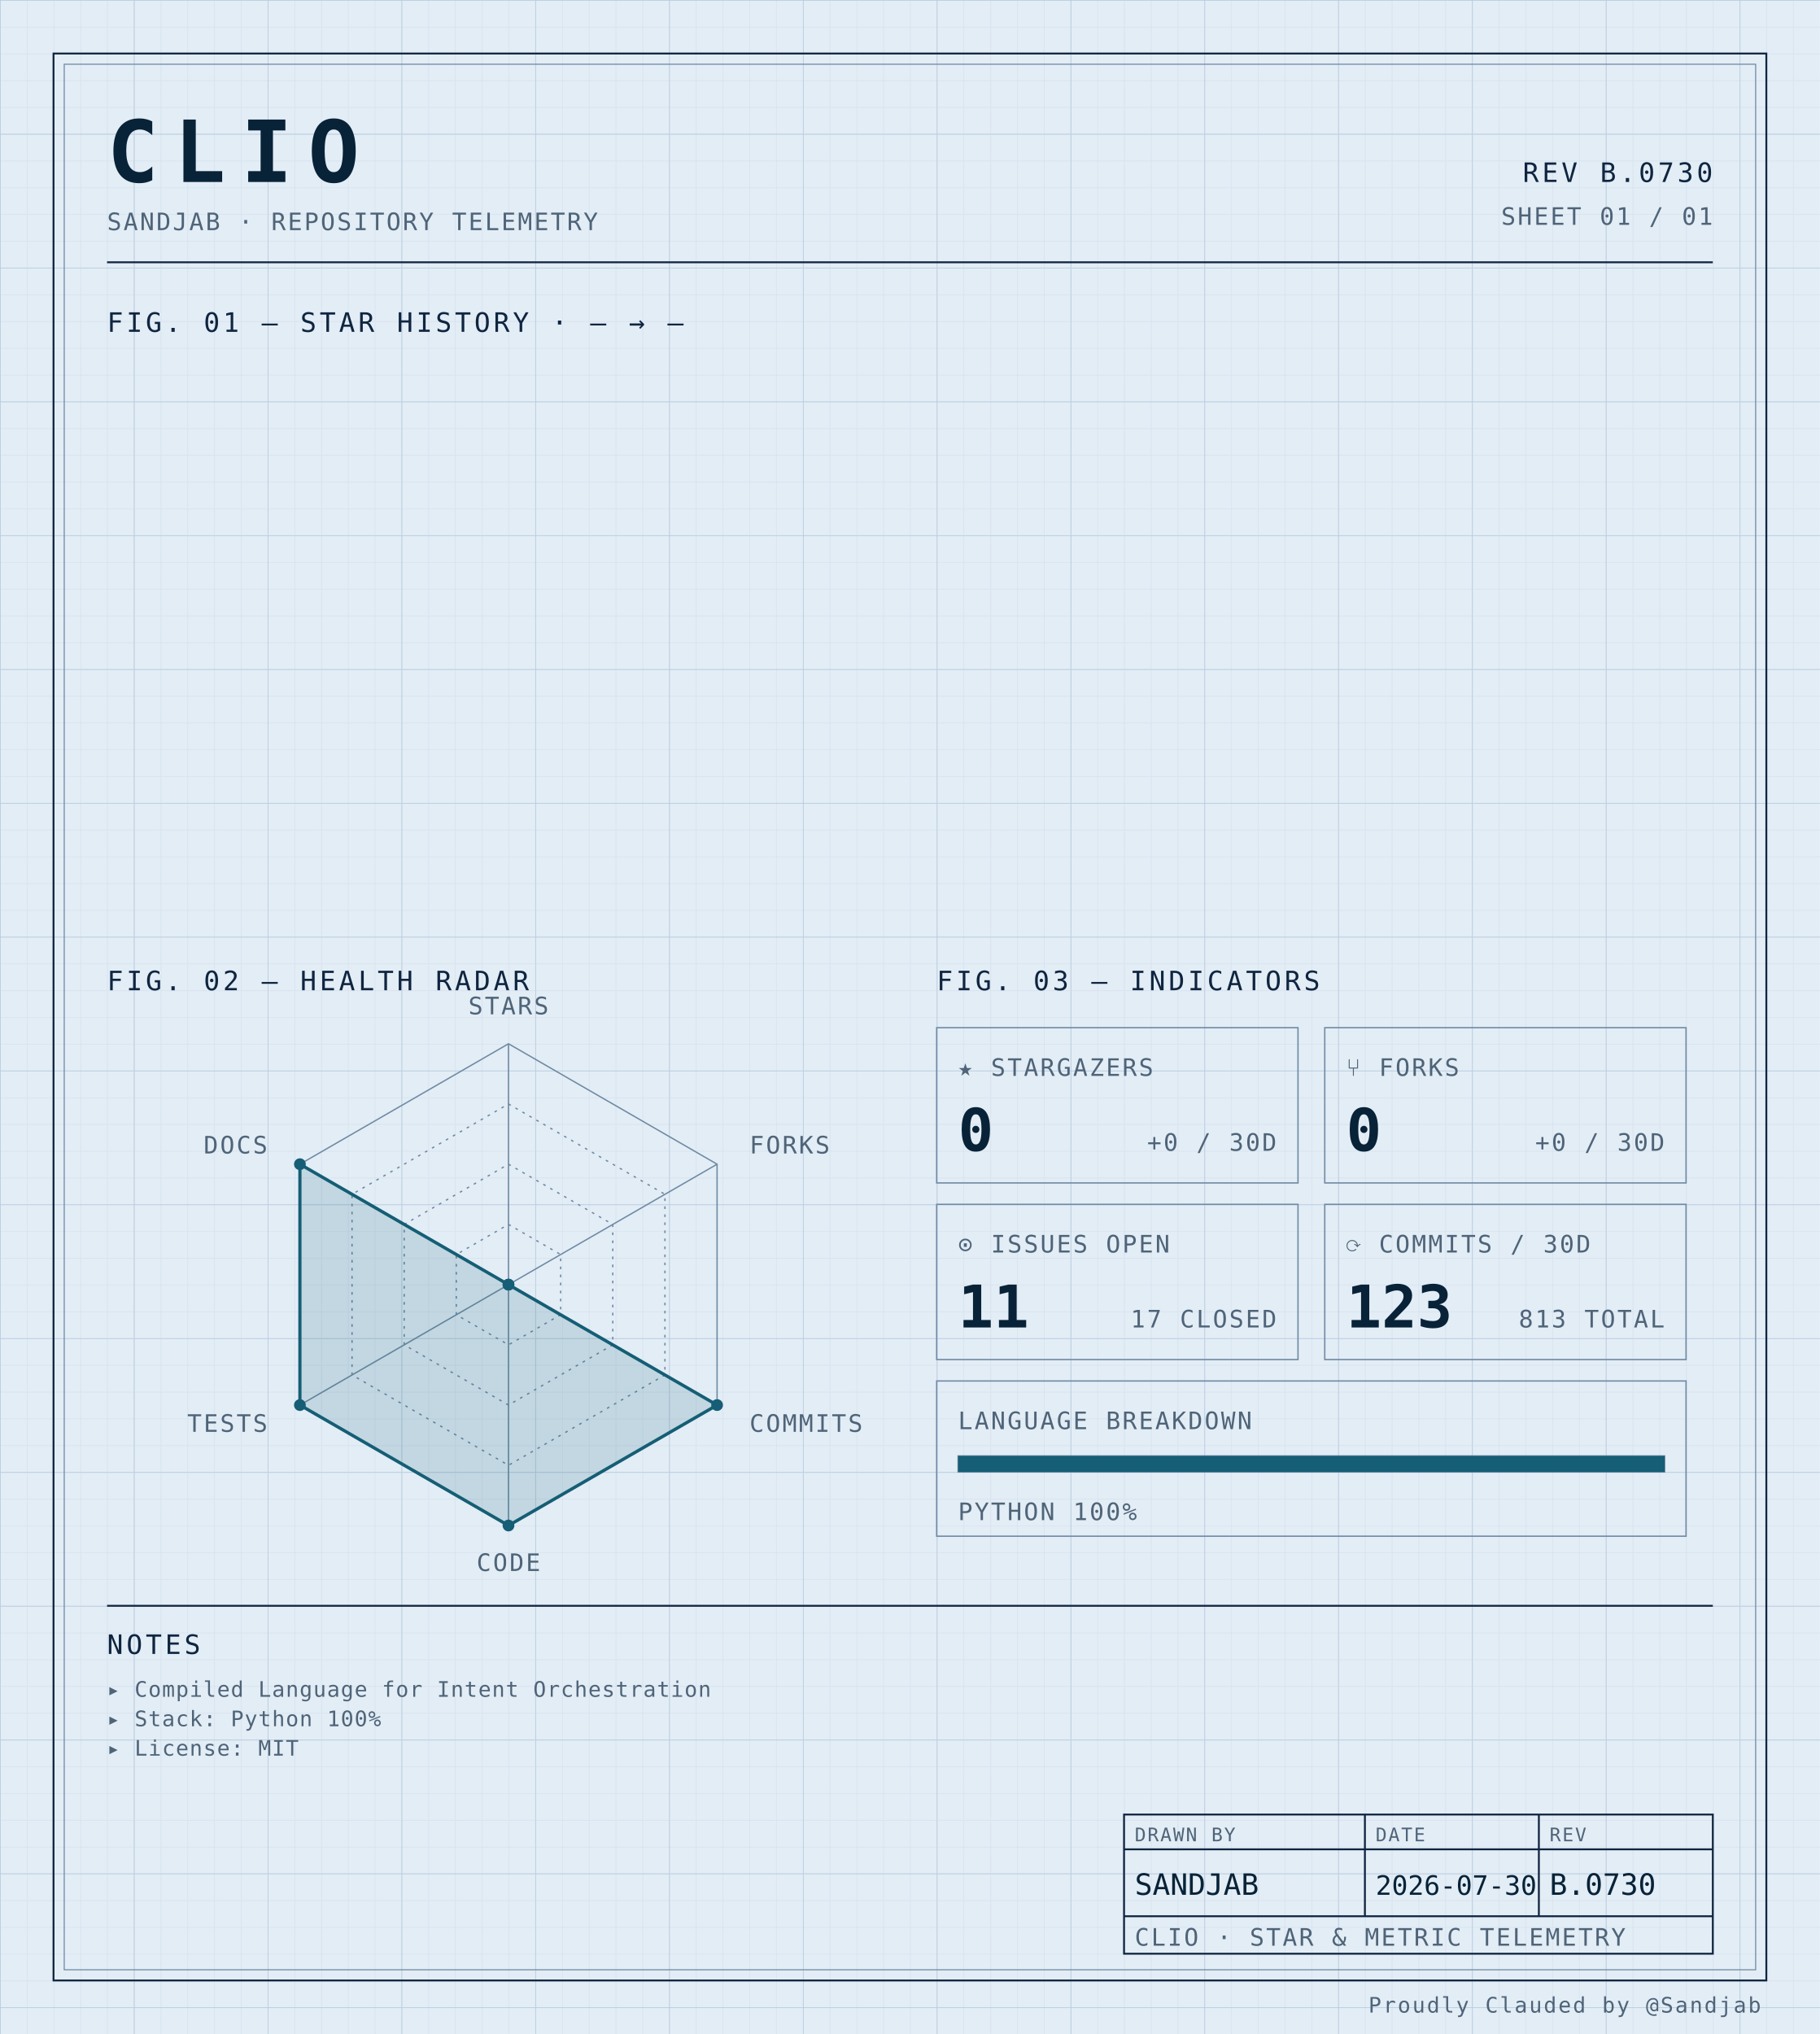
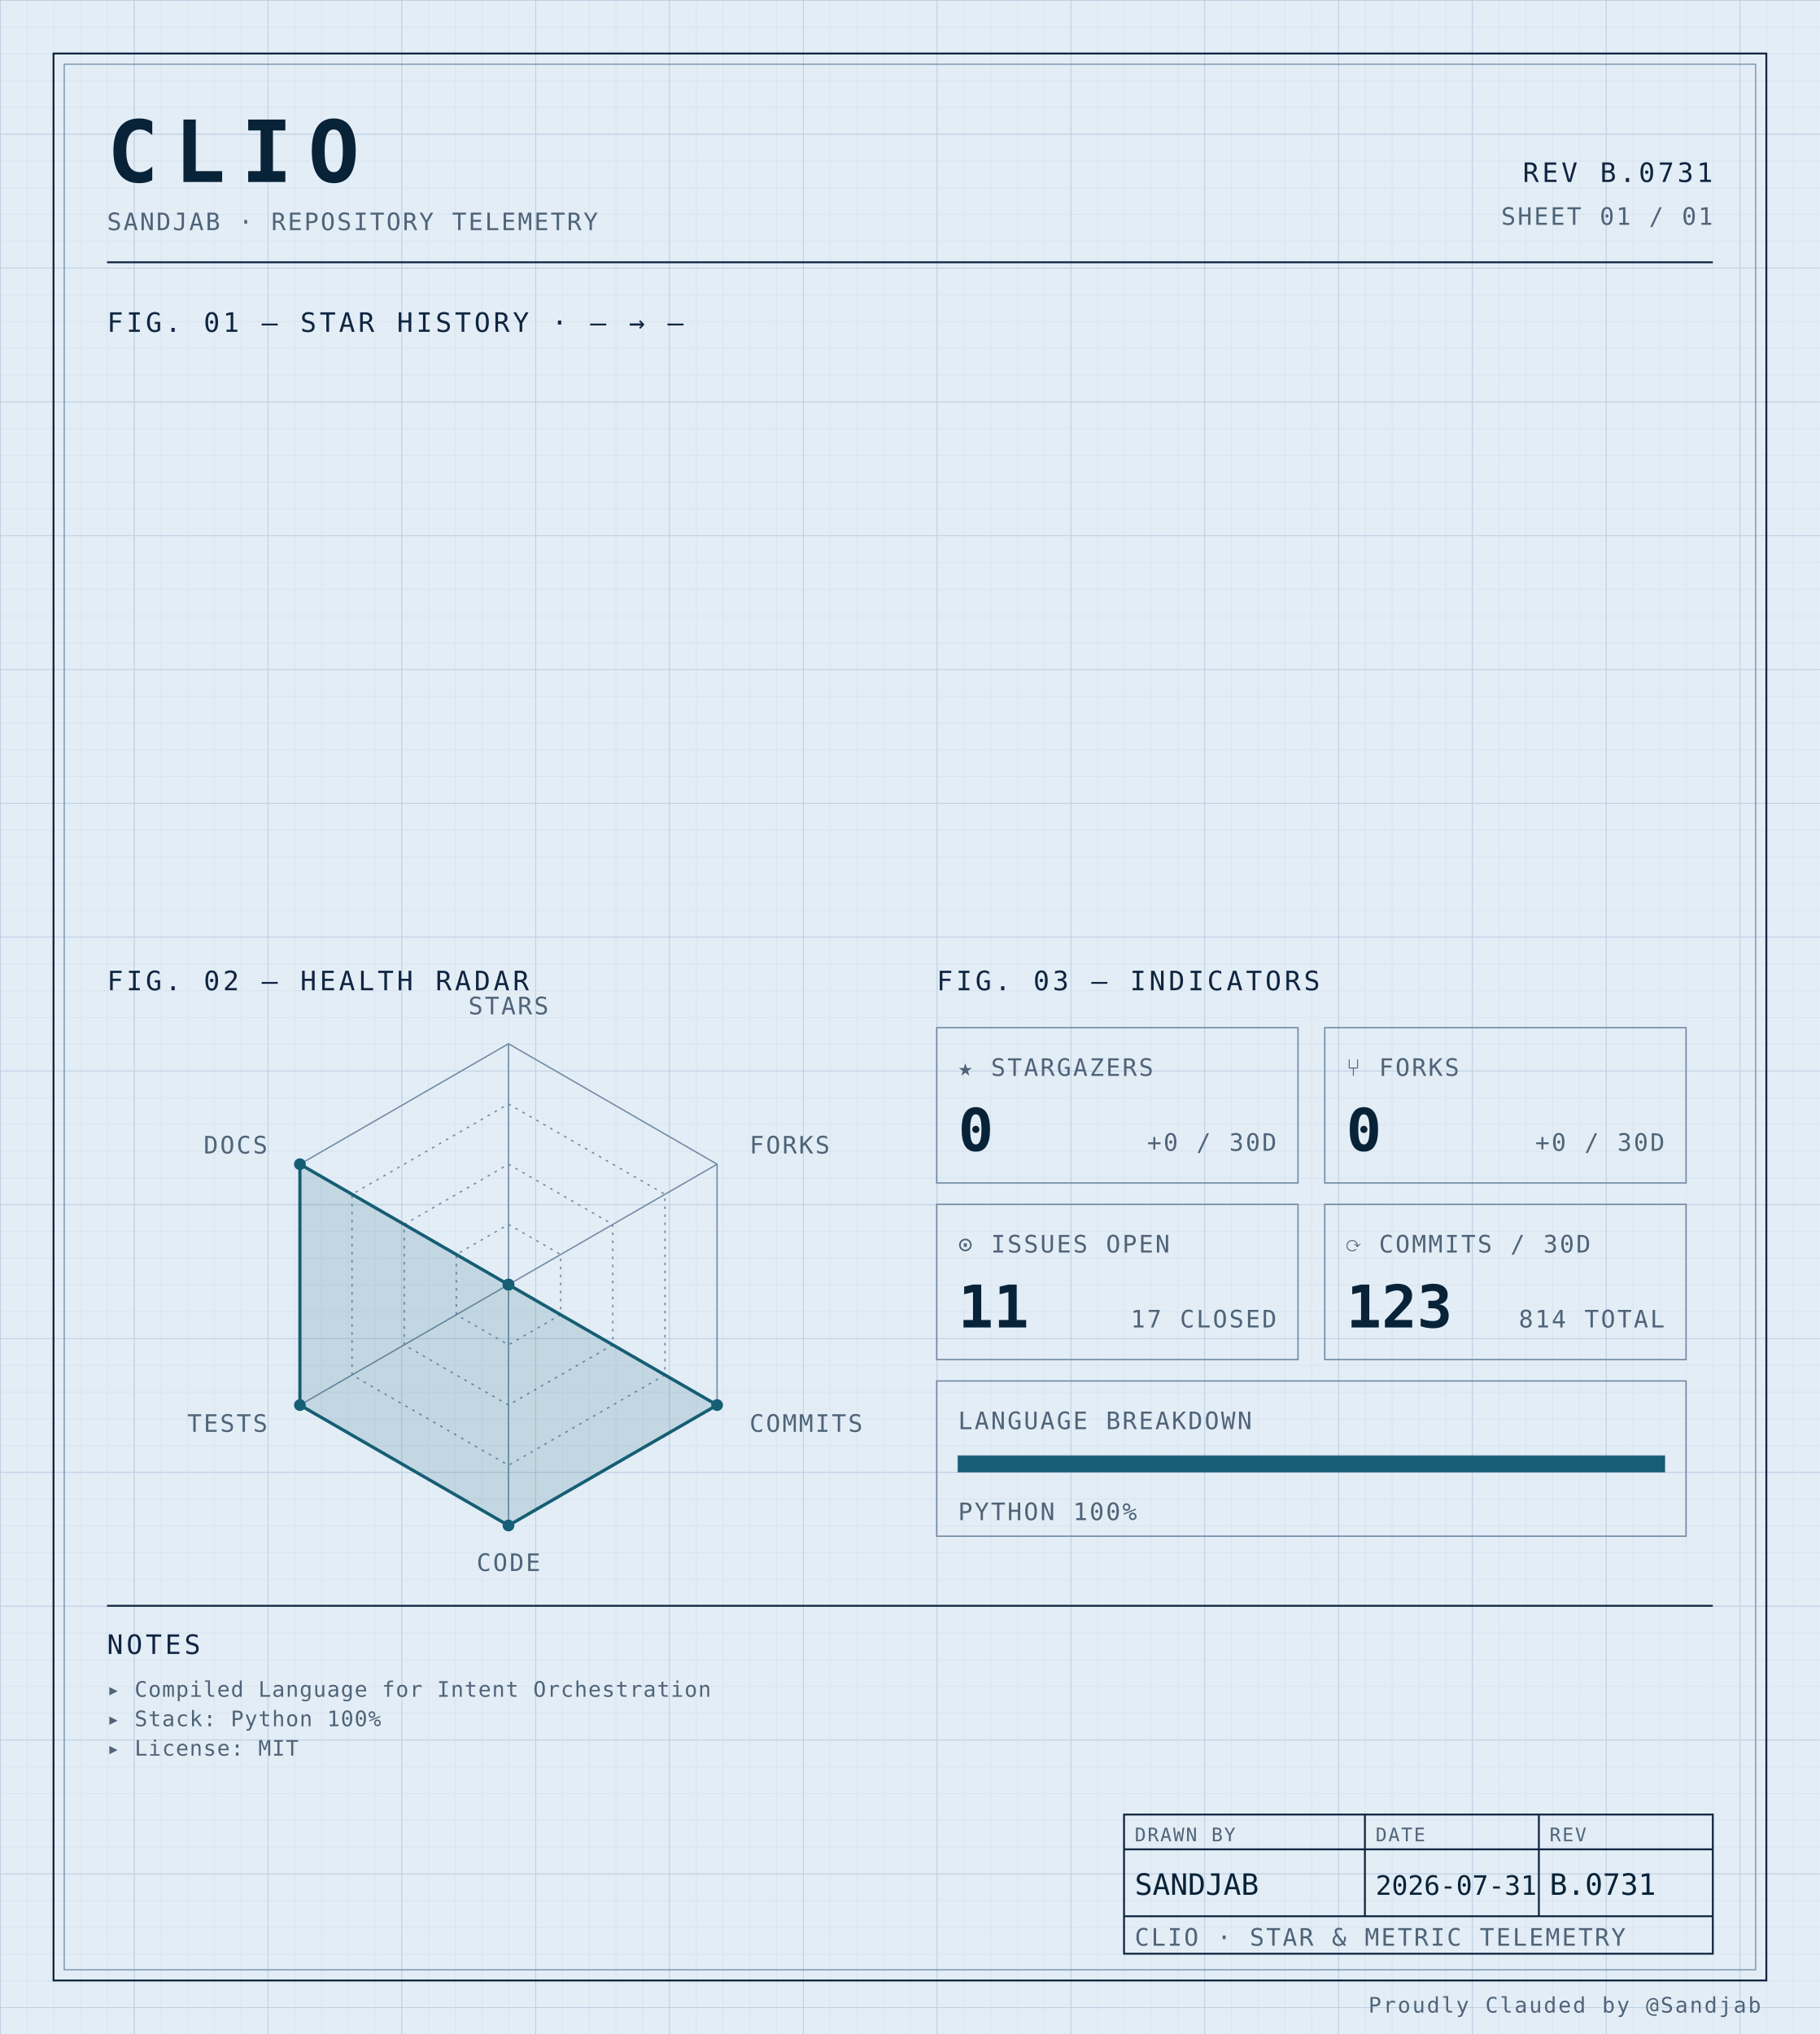
<svg xmlns="http://www.w3.org/2000/svg" width="100%" viewBox="0 0 680 760" role="img">
  <defs>
    <pattern id="grid-fine" width="10" height="10" patternUnits="userSpaceOnUse">
      <path d="M10 0H0V10" fill="none" stroke="#d4e0ec" stroke-width="0.4" />
    </pattern>
    <pattern id="grid-major" width="50" height="50" patternUnits="userSpaceOnUse">
      <path d="M50 0H0V50" fill="none" stroke="#b8cce0" stroke-width="0.5" />
    </pattern>
  </defs>
  <rect x="0" y="0" width="680" height="760" fill="#e3edf6" />
  <rect x="0" y="0" width="680" height="760" fill="url(#grid-fine)" />
  <rect x="0" y="0" width="680" height="760" fill="url(#grid-major)" />
  <rect x="20" y="20" width="640" height="720" fill="none" stroke="#0f2540" stroke-width="0.7" />
  <rect x="24" y="24" width="632" height="712" fill="none" stroke="#6f8aa3" stroke-width="0.4" />
  <text x="40" y="68" font-family="ui-monospace, 'SF Mono', 'JetBrains Mono', 'Cascadia Code', Consolas, monospace" font-size="32" font-weight="700" fill="#082338" text-anchor="start" letter-spacing="0.18em">CLIO</text>
  <text x="40" y="86" font-family="ui-monospace, 'SF Mono', 'JetBrains Mono', 'Cascadia Code', Consolas, monospace" font-size="9" font-weight="400" fill="#4f6478" text-anchor="start" letter-spacing="0.08em">SANDJAB · REPOSITORY TELEMETRY</text>
-   <text x="640" y="68" font-family="ui-monospace, 'SF Mono', 'JetBrains Mono', 'Cascadia Code', Consolas, monospace" font-size="10" font-weight="400" fill="#0f2540" text-anchor="end" letter-spacing="0.12em">REV B.0730</text>
+   <text x="640" y="68" font-family="ui-monospace, 'SF Mono', 'JetBrains Mono', 'Cascadia Code', Consolas, monospace" font-size="10" font-weight="400" fill="#0f2540" text-anchor="end" letter-spacing="0.12em">REV B.0731</text>
  <text x="640" y="84" font-family="ui-monospace, 'SF Mono', 'JetBrains Mono', 'Cascadia Code', Consolas, monospace" font-size="9" font-weight="400" fill="#4f6478" text-anchor="end" letter-spacing="0.08em">SHEET 01 / 01</text>
  <line x1="40" y1="98" x2="640" y2="98" stroke="#0f2540" stroke-width="0.7" />
  <text x="40" y="124" font-family="ui-monospace, 'SF Mono', 'JetBrains Mono', 'Cascadia Code', Consolas, monospace" font-size="10" font-weight="400" fill="#0f2540" text-anchor="start" letter-spacing="0.12em">FIG. 01 — STAR HISTORY · — → —</text>
  <text x="40" y="370" font-family="ui-monospace, 'SF Mono', 'JetBrains Mono', 'Cascadia Code', Consolas, monospace" font-size="10" font-weight="400" fill="#0f2540" text-anchor="start" letter-spacing="0.12em">FIG. 02 — HEALTH RADAR</text>
  <g transform="translate(190 480)">
    <polygon points="0.00,-90.00 77.94,-45.00 77.94,45.00 0.00,90.00 -77.94,45.00 -77.94,-45.00" fill="none" stroke="#6f8aa3" stroke-width="0.5" />
    <polygon points="0.00,-67.50 58.46,-33.75 58.46,33.75 0.00,67.50 -58.46,33.75 -58.46,-33.75" fill="none" stroke="#6f8aa3" stroke-width="0.5" stroke-dasharray="1,2" />
    <polygon points="0.00,-45.00 38.97,-22.50 38.97,22.50 0.00,45.00 -38.97,22.50 -38.97,-22.50" fill="none" stroke="#6f8aa3" stroke-width="0.5" stroke-dasharray="1,2" />
    <polygon points="0.00,-22.50 19.49,-11.25 19.49,11.25 0.00,22.50 -19.49,11.25 -19.49,-11.25" fill="none" stroke="#6f8aa3" stroke-width="0.5" stroke-dasharray="1,2" />
    <line x1="0" y1="0" x2="0.00" y2="-90.00" stroke="#6f8aa3" stroke-width="0.5" />
    <line x1="0" y1="0" x2="77.94" y2="-45.00" stroke="#6f8aa3" stroke-width="0.5" />
    <line x1="0" y1="0" x2="77.94" y2="45.00" stroke="#6f8aa3" stroke-width="0.5" />
    <line x1="0" y1="0" x2="0.00" y2="90.00" stroke="#6f8aa3" stroke-width="0.5" />
    <line x1="0" y1="0" x2="-77.94" y2="45.00" stroke="#6f8aa3" stroke-width="0.5" />
    <line x1="0" y1="0" x2="-77.94" y2="-45.00" stroke="#6f8aa3" stroke-width="0.5" />
    <polygon points="0.00,0.00 0.00,0.00 77.94,45.00 0.00,90.00 -77.94,45.00 -77.94,-45.00" fill="#155e75" fill-opacity="0.16" stroke="#155e75" stroke-width="1.2" />
    <circle cx="0.00" cy="0.00" r="2.2" fill="#155e75" />
    <circle cx="0.00" cy="0.00" r="2.2" fill="#155e75" />
    <circle cx="77.94" cy="45.00" r="2.2" fill="#155e75" />
    <circle cx="0.00" cy="90.00" r="2.2" fill="#155e75" />
    <circle cx="-77.94" cy="45.00" r="2.2" fill="#155e75" />
    <circle cx="-77.94" cy="-45.00" r="2.2" fill="#155e75" />
    <text x="6.3681633555662356e-15" y="-101" font-family="ui-monospace, 'SF Mono', 'JetBrains Mono', 'Cascadia Code', Consolas, monospace" font-size="9" font-weight="400" fill="#4f6478" text-anchor="middle" letter-spacing="0.08em">STARS</text>
    <text x="90.067" y="-49" font-family="ui-monospace, 'SF Mono', 'JetBrains Mono', 'Cascadia Code', Consolas, monospace" font-size="9" font-weight="400" fill="#4f6478" text-anchor="start" letter-spacing="0.08em">FORKS</text>
    <text x="90.067" y="55" font-family="ui-monospace, 'SF Mono', 'JetBrains Mono', 'Cascadia Code', Consolas, monospace" font-size="9" font-weight="400" fill="#4f6478" text-anchor="start" letter-spacing="0.08em">COMMITS</text>
    <text x="6.3681633555662356e-15" y="107" font-family="ui-monospace, 'SF Mono', 'JetBrains Mono', 'Cascadia Code', Consolas, monospace" font-size="9" font-weight="400" fill="#4f6478" text-anchor="middle" letter-spacing="0.08em">CODE</text>
    <text x="-90.067" y="55" font-family="ui-monospace, 'SF Mono', 'JetBrains Mono', 'Cascadia Code', Consolas, monospace" font-size="9" font-weight="400" fill="#4f6478" text-anchor="end" letter-spacing="0.08em">TESTS</text>
    <text x="-90.067" y="-49" font-family="ui-monospace, 'SF Mono', 'JetBrains Mono', 'Cascadia Code', Consolas, monospace" font-size="9" font-weight="400" fill="#4f6478" text-anchor="end" letter-spacing="0.08em">DOCS</text>
  </g>
  <text x="350" y="370" font-family="ui-monospace, 'SF Mono', 'JetBrains Mono', 'Cascadia Code', Consolas, monospace" font-size="10" font-weight="400" fill="#0f2540" text-anchor="start" letter-spacing="0.12em">FIG. 03 — INDICATORS</text>
  <rect x="350" y="384" width="135" height="58" fill="none" stroke="#6f8aa3" stroke-width="0.5" />
  <text x="358" y="402" font-family="ui-monospace, 'SF Mono', 'JetBrains Mono', 'Cascadia Code', Consolas, monospace" font-size="9" font-weight="400" fill="#4f6478" text-anchor="start" letter-spacing="0.08em">★ STARGAZERS</text>
  <text x="358" y="430" font-family="ui-monospace, 'SF Mono', 'JetBrains Mono', 'Cascadia Code', Consolas, monospace" font-size="22" font-weight="700" fill="#082338" text-anchor="start" letter-spacing="normal">0</text>
  <text x="477" y="430" font-family="ui-monospace, 'SF Mono', 'JetBrains Mono', 'Cascadia Code', Consolas, monospace" font-size="9" font-weight="400" fill="#4f6478" text-anchor="end" letter-spacing="0.08em">+0 / 30D</text>
  <rect x="495" y="384" width="135" height="58" fill="none" stroke="#6f8aa3" stroke-width="0.5" />
  <text x="503" y="402" font-family="ui-monospace, 'SF Mono', 'JetBrains Mono', 'Cascadia Code', Consolas, monospace" font-size="9" font-weight="400" fill="#4f6478" text-anchor="start" letter-spacing="0.08em">⑂ FORKS</text>
  <text x="503" y="430" font-family="ui-monospace, 'SF Mono', 'JetBrains Mono', 'Cascadia Code', Consolas, monospace" font-size="22" font-weight="700" fill="#082338" text-anchor="start" letter-spacing="normal">0</text>
  <text x="622" y="430" font-family="ui-monospace, 'SF Mono', 'JetBrains Mono', 'Cascadia Code', Consolas, monospace" font-size="9" font-weight="400" fill="#4f6478" text-anchor="end" letter-spacing="0.08em">+0 / 30D</text>
  <rect x="350" y="450" width="135" height="58" fill="none" stroke="#6f8aa3" stroke-width="0.5" />
  <text x="358" y="468" font-family="ui-monospace, 'SF Mono', 'JetBrains Mono', 'Cascadia Code', Consolas, monospace" font-size="9" font-weight="400" fill="#4f6478" text-anchor="start" letter-spacing="0.08em">⊙ ISSUES OPEN</text>
  <text x="358" y="496" font-family="ui-monospace, 'SF Mono', 'JetBrains Mono', 'Cascadia Code', Consolas, monospace" font-size="22" font-weight="700" fill="#082338" text-anchor="start" letter-spacing="normal">11</text>
  <text x="477" y="496" font-family="ui-monospace, 'SF Mono', 'JetBrains Mono', 'Cascadia Code', Consolas, monospace" font-size="9" font-weight="400" fill="#4f6478" text-anchor="end" letter-spacing="0.08em">17 CLOSED</text>
  <rect x="495" y="450" width="135" height="58" fill="none" stroke="#6f8aa3" stroke-width="0.5" />
  <text x="503" y="468" font-family="ui-monospace, 'SF Mono', 'JetBrains Mono', 'Cascadia Code', Consolas, monospace" font-size="9" font-weight="400" fill="#4f6478" text-anchor="start" letter-spacing="0.08em">⟳ COMMITS / 30D</text>
  <text x="503" y="496" font-family="ui-monospace, 'SF Mono', 'JetBrains Mono', 'Cascadia Code', Consolas, monospace" font-size="22" font-weight="700" fill="#082338" text-anchor="start" letter-spacing="normal">123</text>
-   <text x="622" y="496" font-family="ui-monospace, 'SF Mono', 'JetBrains Mono', 'Cascadia Code', Consolas, monospace" font-size="9" font-weight="400" fill="#4f6478" text-anchor="end" letter-spacing="0.08em">813 TOTAL</text>
+   <text x="622" y="496" font-family="ui-monospace, 'SF Mono', 'JetBrains Mono', 'Cascadia Code', Consolas, monospace" font-size="9" font-weight="400" fill="#4f6478" text-anchor="end" letter-spacing="0.08em">814 TOTAL</text>
  <rect x="350" y="516" width="280" height="58" fill="none" stroke="#6f8aa3" stroke-width="0.5" />
  <text x="358" y="534" font-family="ui-monospace, 'SF Mono', 'JetBrains Mono', 'Cascadia Code', Consolas, monospace" font-size="9" font-weight="400" fill="#4f6478" text-anchor="start" letter-spacing="0.08em">LANGUAGE BREAKDOWN</text>
  <rect x="358" y="544" width="264" height="6" fill="none" stroke="#6f8aa3" stroke-width="0.5" />
  <rect x="358" y="544" width="264.00" height="6" fill="#155e75" />
  <text x="358" y="568" font-family="ui-monospace, 'SF Mono', 'JetBrains Mono', 'Cascadia Code', Consolas, monospace" font-size="9" font-weight="400" fill="#4f6478" text-anchor="start" letter-spacing="0.08em">PYTHON 100%</text>
  <line x1="40" y1="600" x2="640" y2="600" stroke="#0f2540" stroke-width="0.7" />
  <text x="40" y="618" font-family="ui-monospace, 'SF Mono', 'JetBrains Mono', 'Cascadia Code', Consolas, monospace" font-size="10" font-weight="400" fill="#0f2540" text-anchor="start" letter-spacing="0.12em">NOTES</text>
  <text x="40" y="634" font-family="ui-monospace, 'SF Mono', 'JetBrains Mono', 'Cascadia Code', Consolas, monospace" font-size="8" font-weight="400" fill="#4f6478" text-anchor="start" letter-spacing="0.04em">▸ Compiled Language for Intent Orchestration</text>
  <text x="40" y="645" font-family="ui-monospace, 'SF Mono', 'JetBrains Mono', 'Cascadia Code', Consolas, monospace" font-size="8" font-weight="400" fill="#4f6478" text-anchor="start" letter-spacing="0.04em">▸ Stack: Python 100%</text>
  <text x="40" y="656" font-family="ui-monospace, 'SF Mono', 'JetBrains Mono', 'Cascadia Code', Consolas, monospace" font-size="8" font-weight="400" fill="#4f6478" text-anchor="start" letter-spacing="0.04em">▸ License: MIT</text>
  <rect x="420" y="678" width="220" height="52" fill="none" stroke="#0f2540" stroke-width="0.7" />
  <line x1="420" y1="691" x2="640" y2="691" stroke="#0f2540" stroke-width="0.7" />
  <line x1="420" y1="716" x2="640" y2="716" stroke="#0f2540" stroke-width="0.7" />
  <line x1="510" y1="678" x2="510" y2="716" stroke="#0f2540" stroke-width="0.7" />
  <line x1="575" y1="678" x2="575" y2="716" stroke="#0f2540" stroke-width="0.7" />
  <text x="424" y="688" font-family="ui-monospace, 'SF Mono', 'JetBrains Mono', 'Cascadia Code', Consolas, monospace" font-size="7" font-weight="400" fill="#4f6478" text-anchor="start" letter-spacing="0.08em">DRAWN BY</text>
  <text x="514" y="688" font-family="ui-monospace, 'SF Mono', 'JetBrains Mono', 'Cascadia Code', Consolas, monospace" font-size="7" font-weight="400" fill="#4f6478" text-anchor="start" letter-spacing="0.08em">DATE</text>
  <text x="579" y="688" font-family="ui-monospace, 'SF Mono', 'JetBrains Mono', 'Cascadia Code', Consolas, monospace" font-size="7" font-weight="400" fill="#4f6478" text-anchor="start" letter-spacing="0.08em">REV</text>
  <text x="424" y="708" font-family="ui-monospace, 'SF Mono', 'JetBrains Mono', 'Cascadia Code', Consolas, monospace" font-size="11" font-weight="400" fill="#082338" text-anchor="start" letter-spacing="normal">SANDJAB</text>
-   <text x="514" y="708" font-family="ui-monospace, 'SF Mono', 'JetBrains Mono', 'Cascadia Code', Consolas, monospace" font-size="10" font-weight="400" fill="#082338" text-anchor="start" letter-spacing="normal">2026-07-30</text>
-   <text x="579" y="708" font-family="ui-monospace, 'SF Mono', 'JetBrains Mono', 'Cascadia Code', Consolas, monospace" font-size="11" font-weight="400" fill="#082338" text-anchor="start" letter-spacing="normal">B.0730</text>
+   <text x="514" y="708" font-family="ui-monospace, 'SF Mono', 'JetBrains Mono', 'Cascadia Code', Consolas, monospace" font-size="10" font-weight="400" fill="#082338" text-anchor="start" letter-spacing="normal">2026-07-31</text>
+   <text x="579" y="708" font-family="ui-monospace, 'SF Mono', 'JetBrains Mono', 'Cascadia Code', Consolas, monospace" font-size="11" font-weight="400" fill="#082338" text-anchor="start" letter-spacing="normal">B.0731</text>
  <text x="424" y="727" font-family="ui-monospace, 'SF Mono', 'JetBrains Mono', 'Cascadia Code', Consolas, monospace" font-size="9" font-weight="400" fill="#4f6478" text-anchor="start" letter-spacing="0.08em">CLIO · STAR &amp; METRIC TELEMETRY</text>
  <text x="658" y="752" font-family="ui-monospace, 'SF Mono', 'JetBrains Mono', 'Cascadia Code', Consolas, monospace" font-size="8" font-weight="400" fill="#4f6478" text-anchor="end" letter-spacing="0.08em">Proudly Clauded by @Sandjab</text>
</svg>
